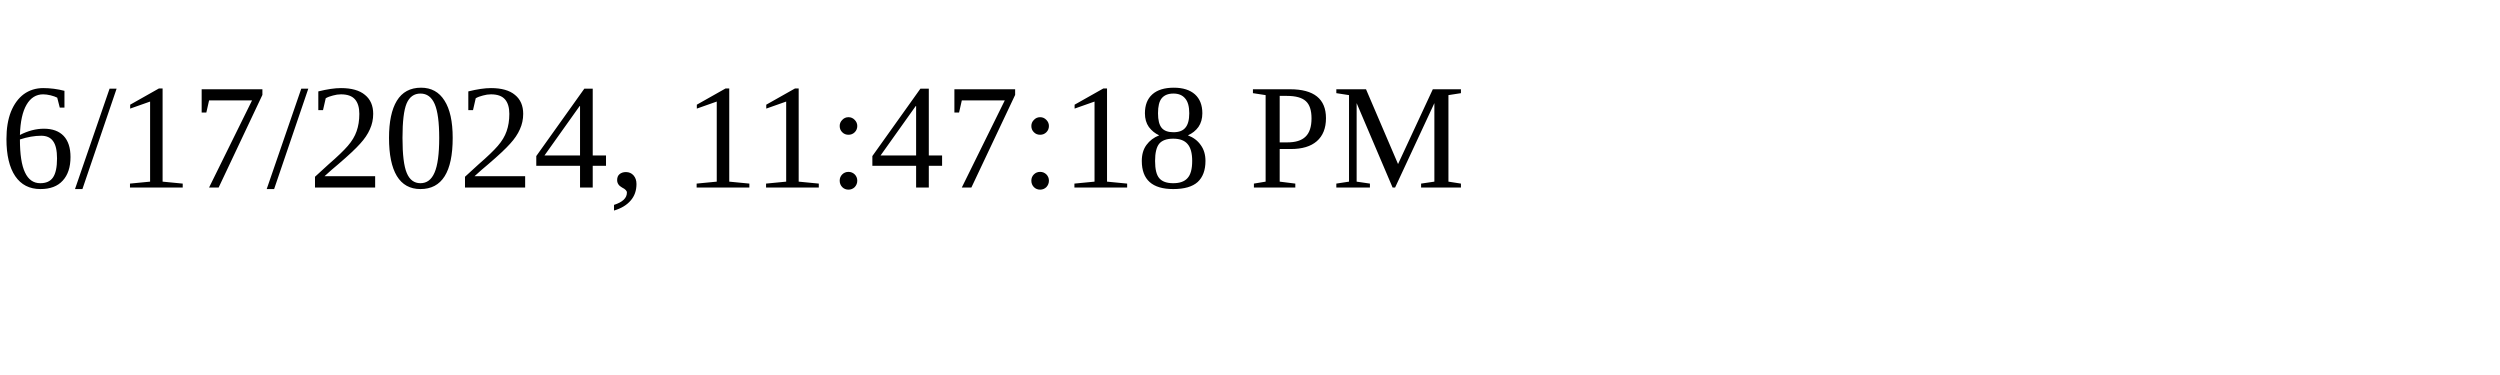
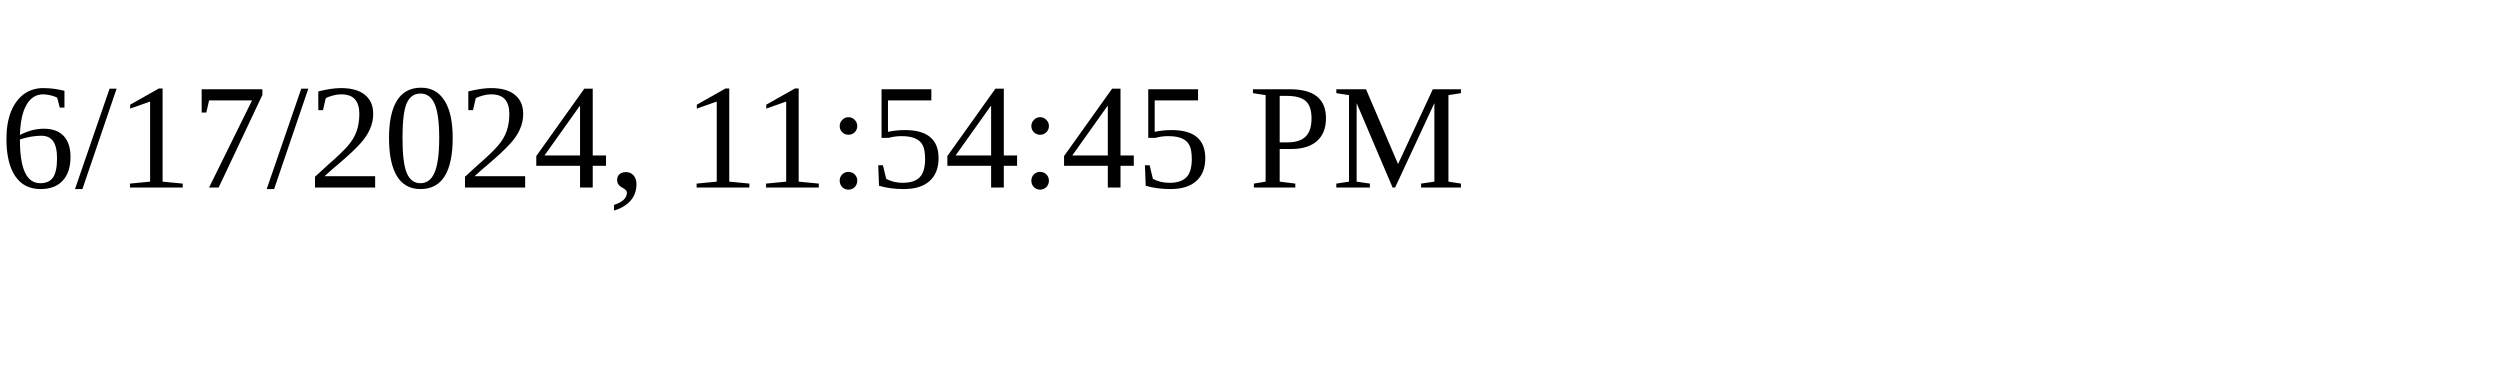
<svg xmlns="http://www.w3.org/2000/svg" height="30" width="200">
-   <text x="0" y="15">6/17/2024, 11:47:18 PM</text>
+   <text x="0" y="15">6/17/2024, 11:54:45 PM</text>
</svg>
